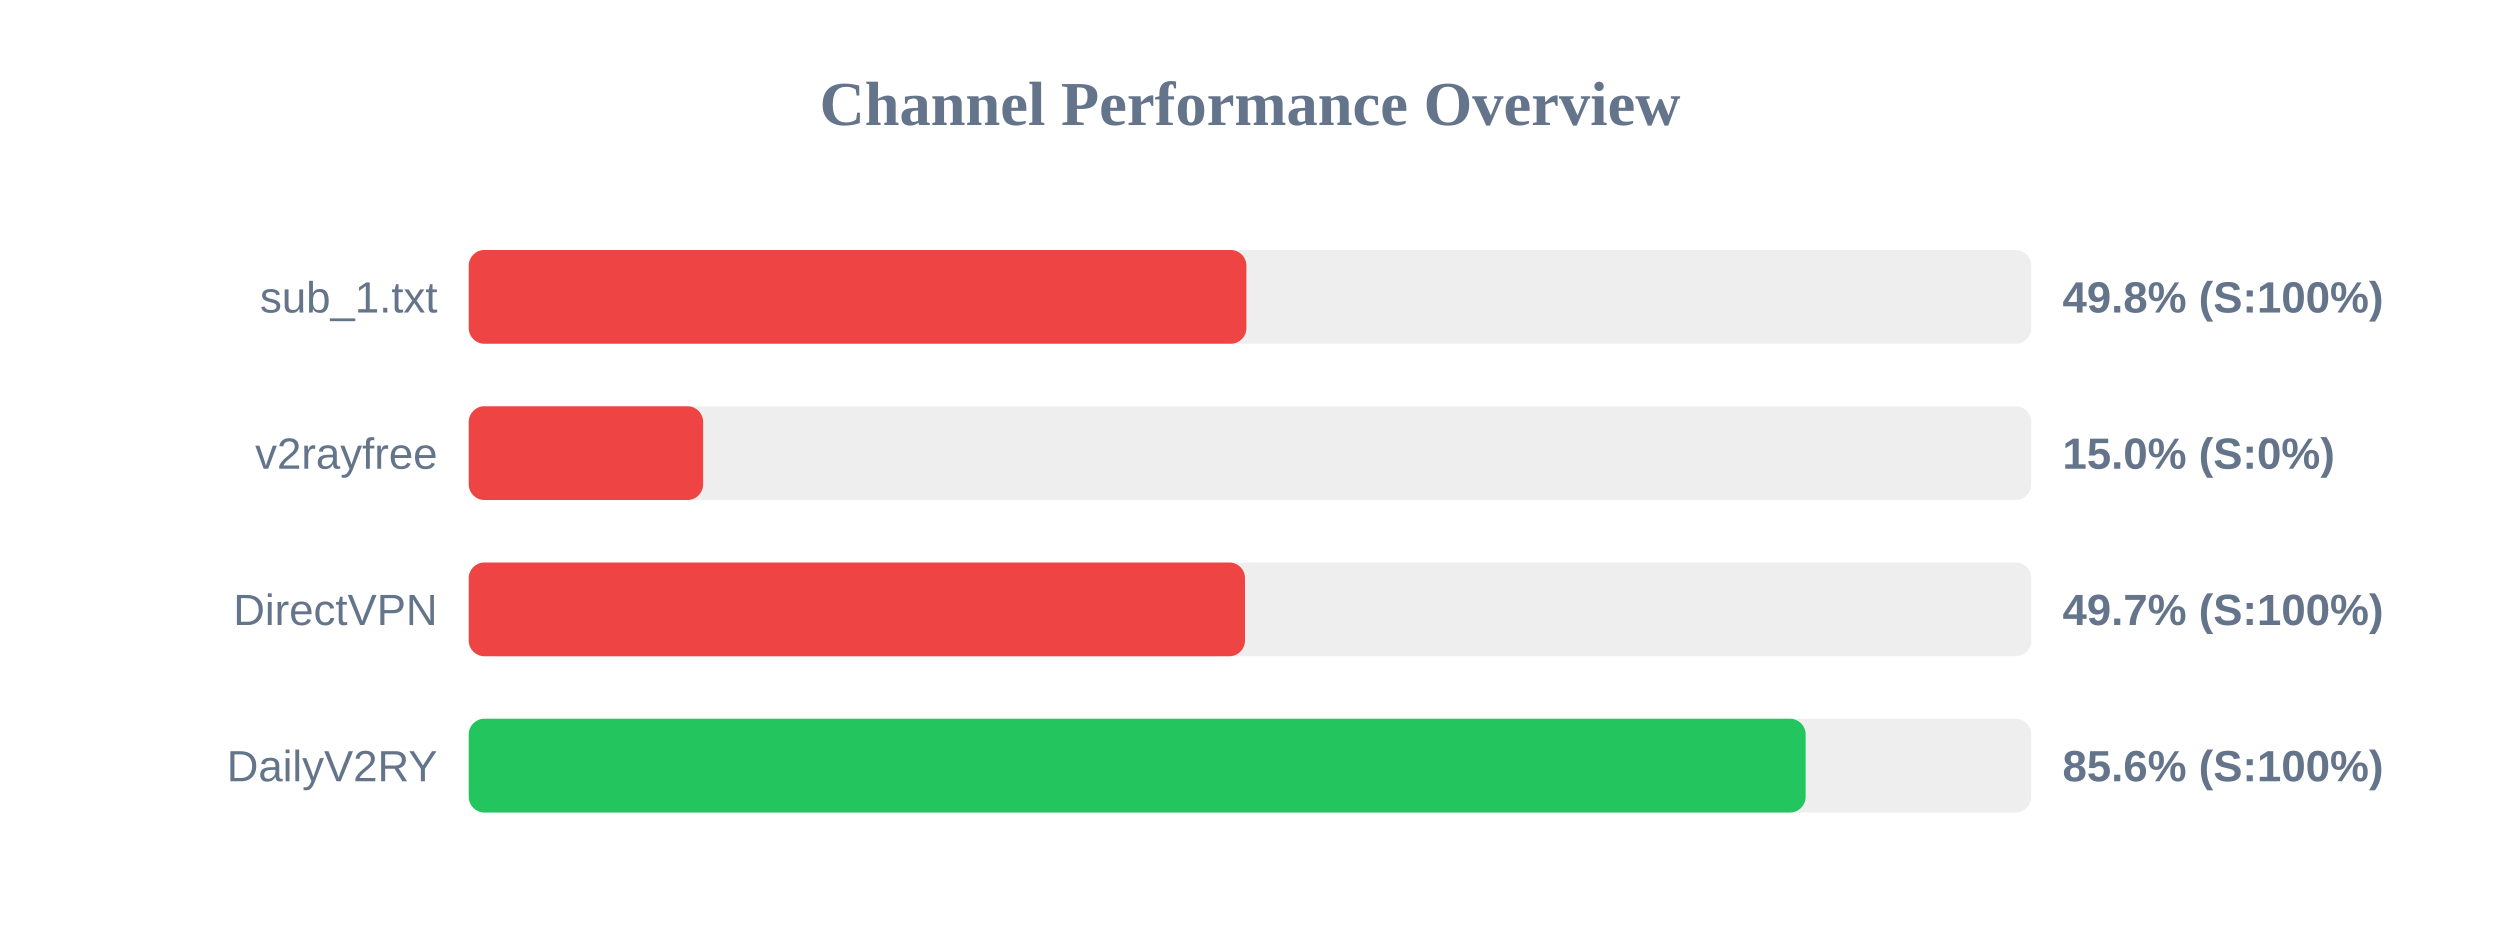
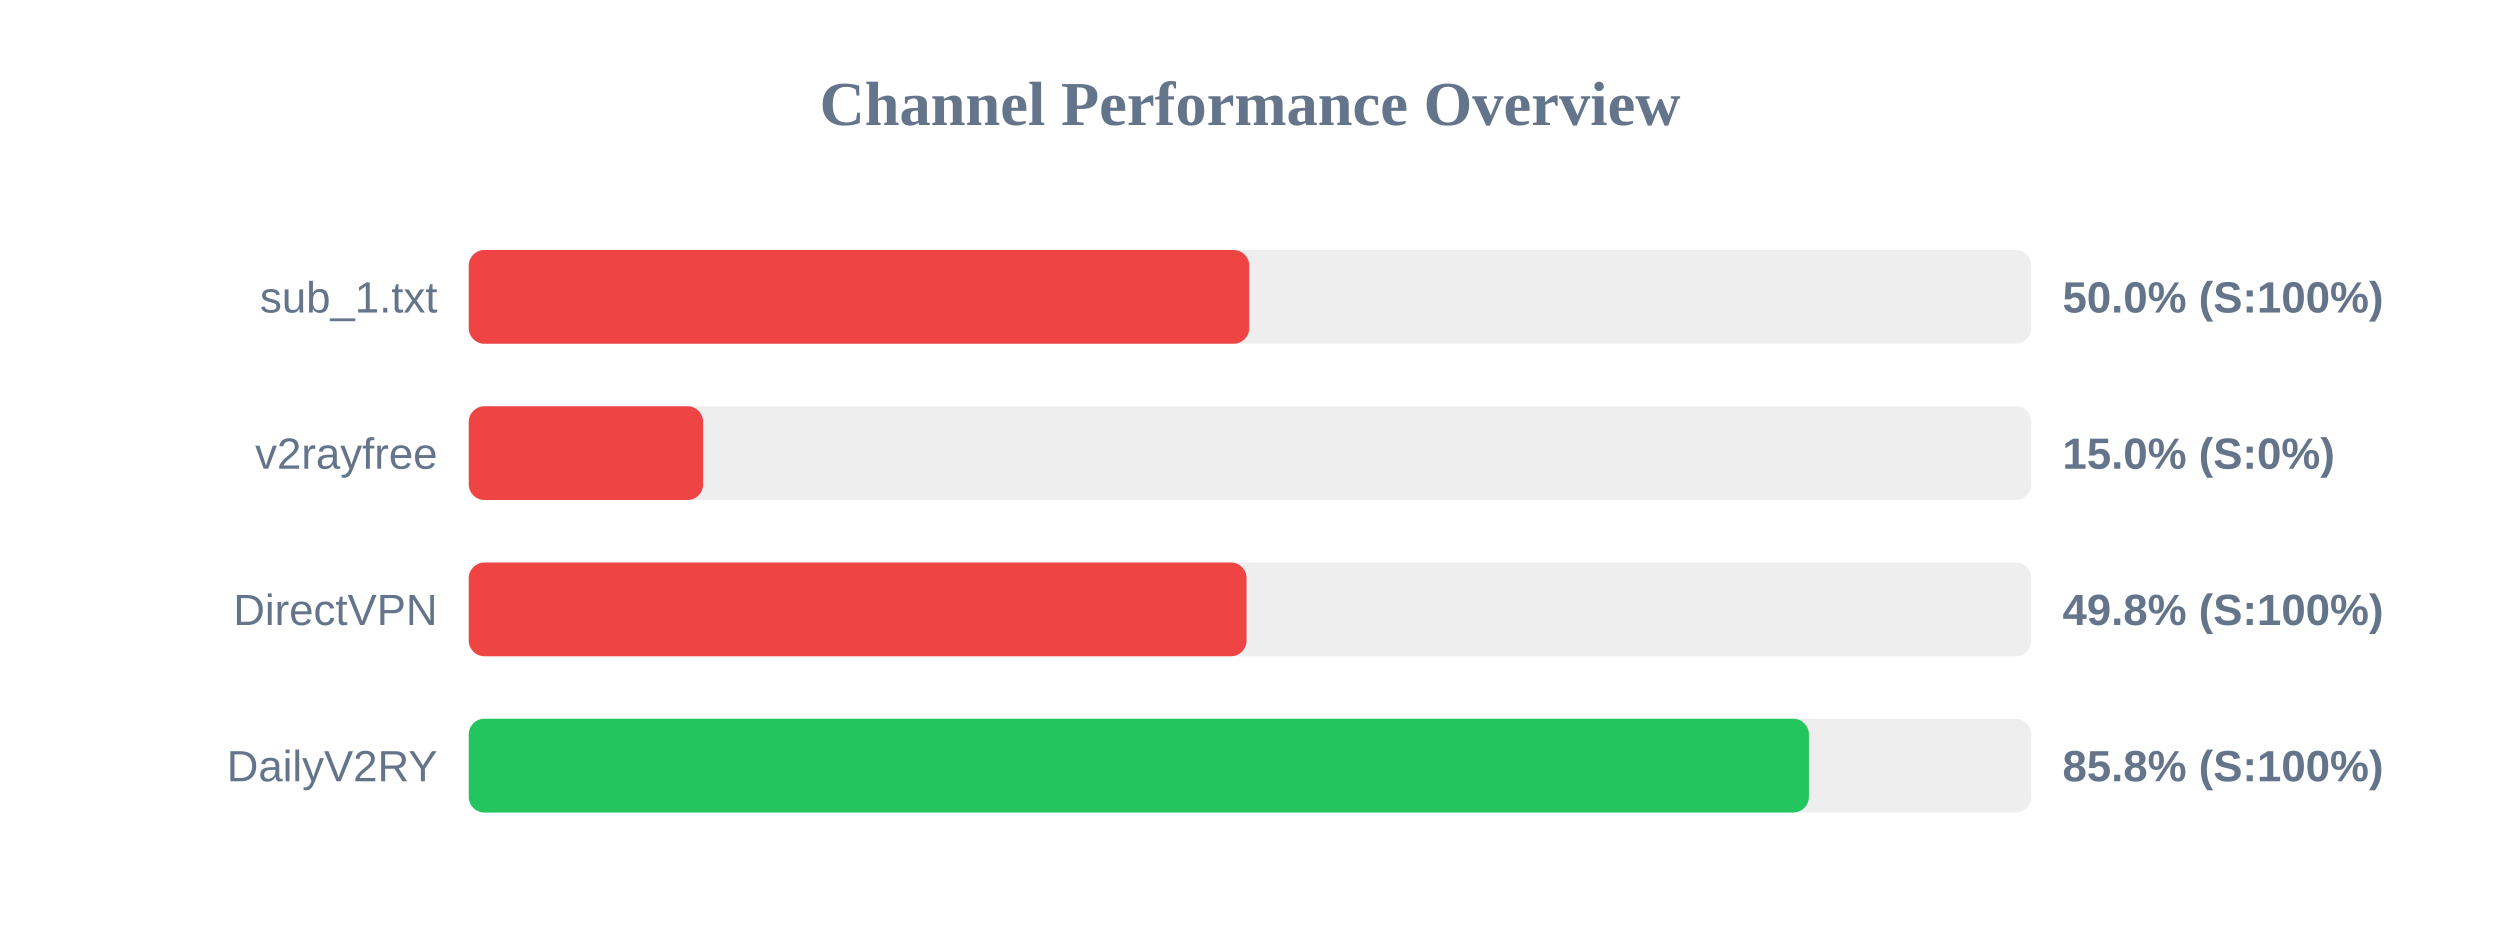
<svg xmlns="http://www.w3.org/2000/svg" width="800" height="300" version="1.1">
  <style>
        .row { font: 14px Arial; fill: #64748b; }
        .score { font: bold 14px Arial; fill: #64748b; }
    </style>
  <text x="400" y="40" text-anchor="middle" font-size="20px" font-weight="bold" fill="#64748b">Channel Performance Overview</text>
  <rect x="150" y="80" width="500" height="30" fill="#eee" rx="5" />
-   <rect x="150" y="80" width="248.85" height="30" fill="#ef4444" rx="5" />
+   <rect x="150" y="80" width="249.75" height="30" fill="#ef4444" rx="5" />
  <text x="140" y="100" text-anchor="end" class="row">sub_1.txt</text>
-   <text x="660" y="100" text-anchor="start" class="score">49.8% (S:100%)</text>
+   <text x="660" y="100" text-anchor="start" class="score">50.0% (S:100%)</text>
  <rect x="150" y="130" width="500" height="30" fill="#eee" rx="5" />
  <rect x="150" y="130" width="75.0" height="30" fill="#ef4444" rx="5" />
  <text x="140" y="150" text-anchor="end" class="row">v2rayfree</text>
  <text x="660" y="150" text-anchor="start" class="score">15.0% (S:0%)</text>
  <rect x="150" y="180" width="500" height="30" fill="#eee" rx="5" />
-   <rect x="150" y="180" width="248.4" height="30" fill="#ef4444" rx="5" />
+   <rect x="150" y="180" width="248.9" height="30" fill="#ef4444" rx="5" />
  <text x="140" y="200" text-anchor="end" class="row">DirectVPN</text>
-   <text x="660" y="200" text-anchor="start" class="score">49.7% (S:100%)</text>
+   <text x="660" y="200" text-anchor="start" class="score">49.8% (S:100%)</text>
  <rect x="150" y="230" width="500" height="30" fill="#eee" rx="5" />
-   <rect x="150" y="230" width="427.8" height="30" fill="#22c55e" rx="5" />
+   <rect x="150" y="230" width="428.85" height="30" fill="#22c55e" rx="5" />
  <text x="140" y="250" text-anchor="end" class="row">DailyV2RY</text>
-   <text x="660" y="250" text-anchor="start" class="score">85.6% (S:100%)</text>
+   <text x="660" y="250" text-anchor="start" class="score">85.8% (S:100%)</text>
</svg>
